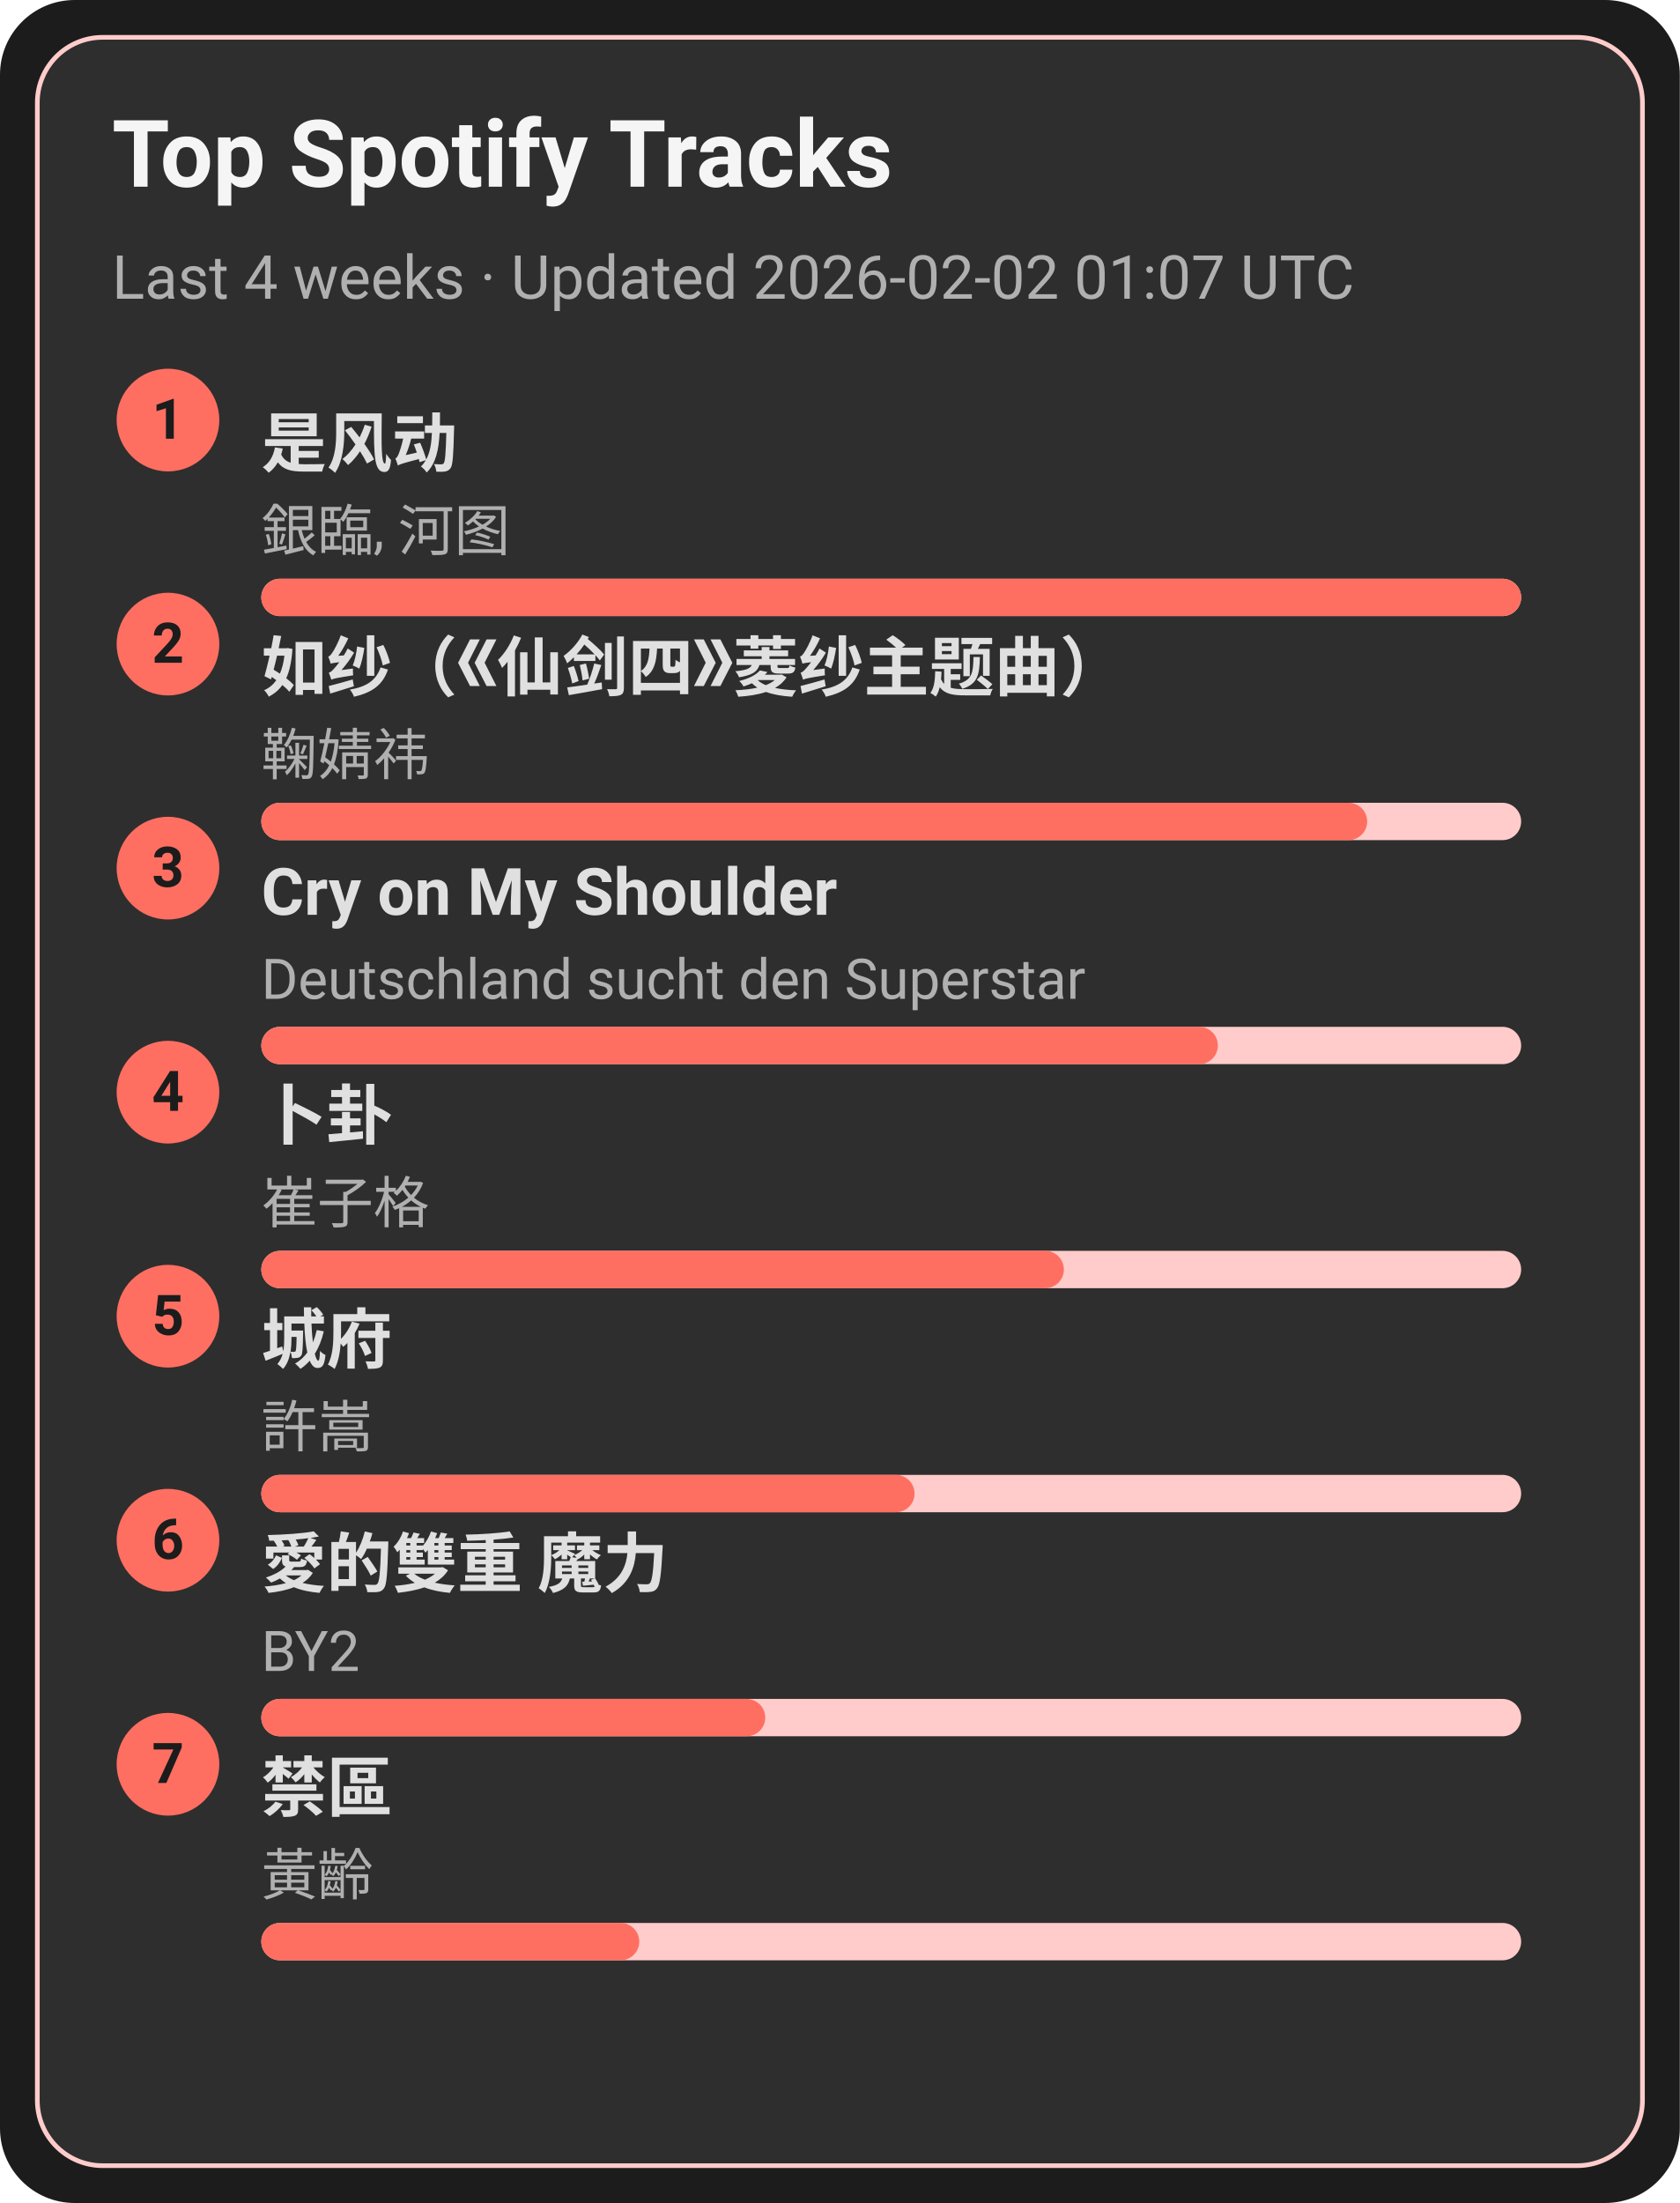
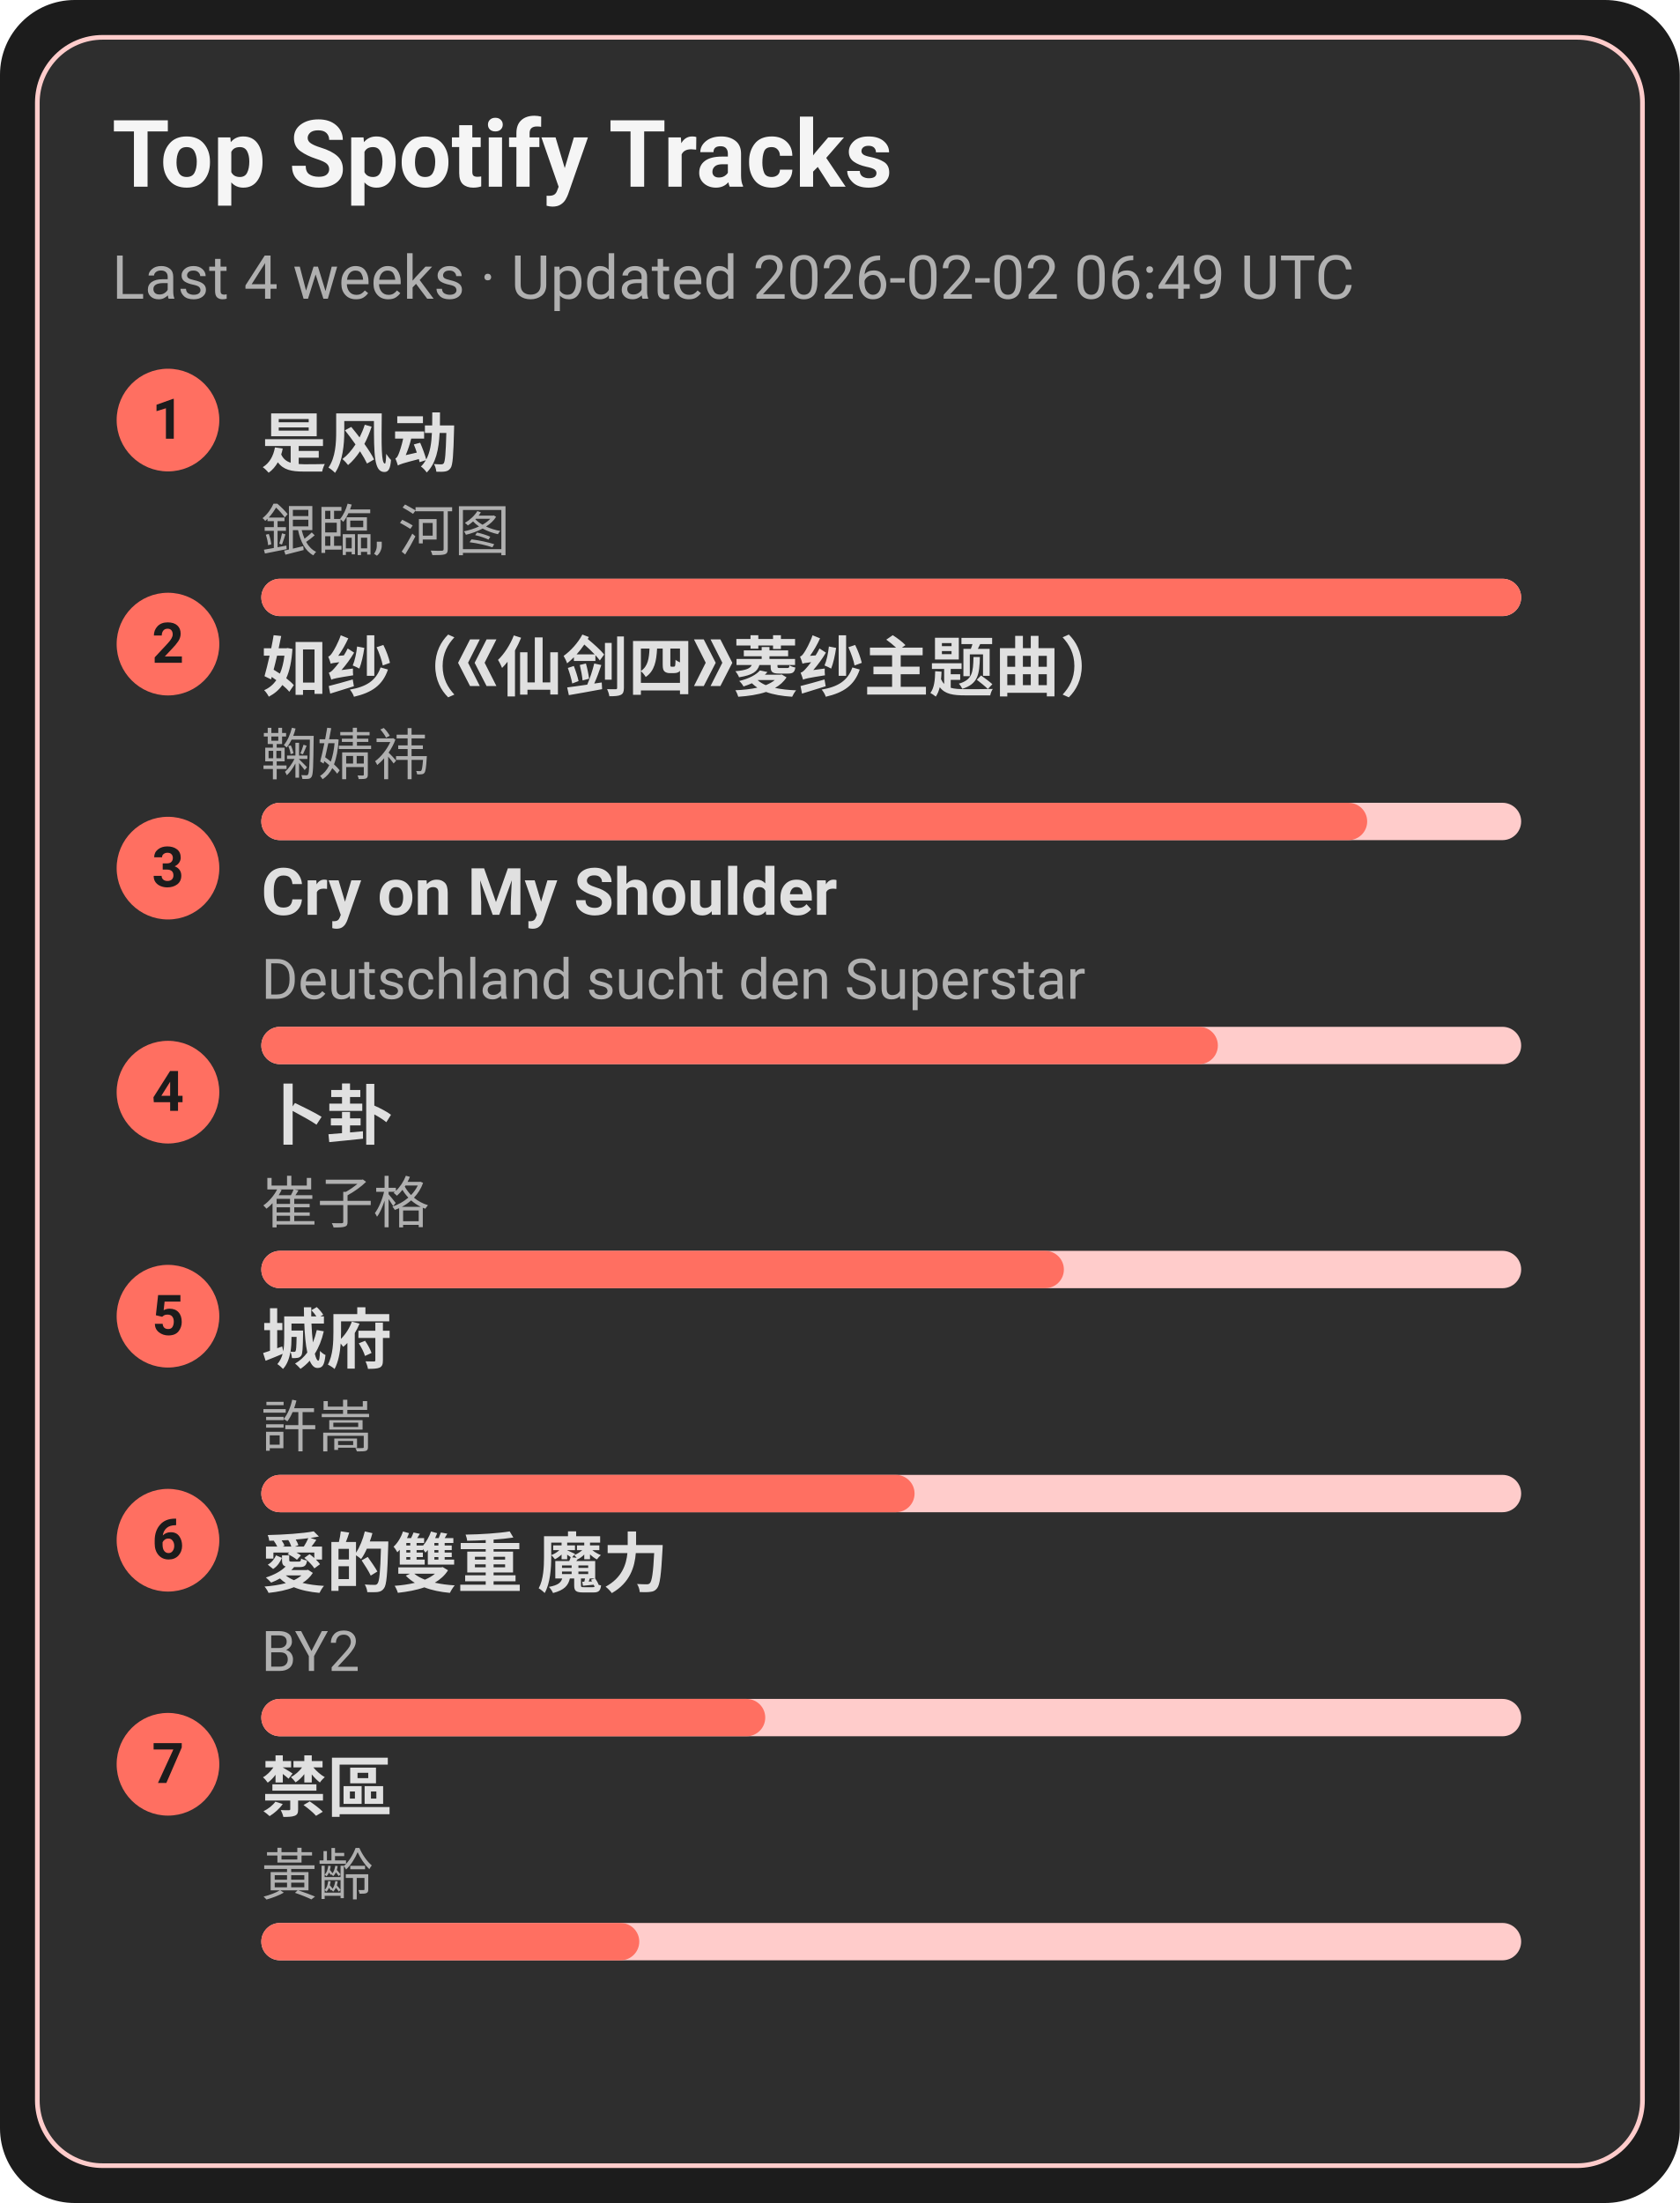
<svg xmlns="http://www.w3.org/2000/svg" width="360" height="472" viewBox="0 0 360 472">
  <style>text{font-family:-apple-system,BlinkMacSystemFont,Segoe UI,Roboto,Ubuntu,Helvetica Neue,Arial,Noto Sans,sans-serif}</style>
  <rect width="360" height="472" rx="16" fill="#1c1c1c" />
  <rect x="8" y="8" width="344" height="456" rx="14" fill="#2e2e2e" stroke="#ffcccb" />
  <text x="24" y="40" font-size="20" fill="#f5f5f5" font-weight="600">Top Spotify Tracks</text>
-   <text x="24" y="64" font-size="13" fill="#b0b0b0">Last 4 weeks · Updated 2026-02-02 01:07 UTC</text>
+   <text x="24" y="64" font-size="13" fill="#b0b0b0">Last 4 weeks · Updated 2026-02-02 06:49 UTC</text>
  <circle cx="36" cy="90" r="11" fill="#ff6f61" />
  <text x="36" y="94" text-anchor="middle" font-size="12" fill="#1c1c1c" font-weight="700">1</text>
  <a href="https://open.spotify.com/track/3lePQ8c4jq7bTePsXEmslh" target="_blank" rel="noopener noreferrer">
    <text x="56" y="100" font-size="14" fill="#e0e0e0" font-weight="600">是风动</text>
  </a>
  <text x="56" y="118" font-size="12" fill="#b0b0b0">銀臨, 河图</text>
  <rect x="56" y="124" width="270" height="8" rx="4" fill="#ffcccb" />
  <rect x="56" y="124" width="270" height="8" rx="4" fill="#ff6f61" />
  <circle cx="36" cy="138" r="11" fill="#ff6f61" />
  <text x="36" y="142" text-anchor="middle" font-size="12" fill="#1c1c1c" font-weight="700">2</text>
  <a href="https://open.spotify.com/track/69FUNgvEVkNbHq43lgvdme" target="_blank" rel="noopener noreferrer">
    <text x="56" y="148" font-size="14" fill="#e0e0e0" font-weight="600">如纱（《仙剑四》菱纱主题曲）</text>
  </a>
  <text x="56" y="166" font-size="12" fill="#b0b0b0">鞠婧祎</text>
  <rect x="56" y="172" width="270" height="8" rx="4" fill="#ffcccb" />
  <rect x="56" y="172" width="237" height="8" rx="4" fill="#ff6f61" />
  <circle cx="36" cy="186" r="11" fill="#ff6f61" />
  <text x="36" y="190" text-anchor="middle" font-size="12" fill="#1c1c1c" font-weight="700">3</text>
  <a href="https://open.spotify.com/track/6usmG2MoD0C0Lc2pNgCVWV" target="_blank" rel="noopener noreferrer">
    <text x="56" y="196" font-size="14" fill="#e0e0e0" font-weight="600">Cry on My Shoulder</text>
  </a>
  <text x="56" y="214" font-size="12" fill="#b0b0b0">Deutschland sucht den Superstar</text>
  <rect x="56" y="220" width="270" height="8" rx="4" fill="#ffcccb" />
  <rect x="56" y="220" width="205" height="8" rx="4" fill="#ff6f61" />
  <circle cx="36" cy="234" r="11" fill="#ff6f61" />
  <text x="36" y="238" text-anchor="middle" font-size="12" fill="#1c1c1c" font-weight="700">4</text>
  <a href="https://open.spotify.com/track/4ToeYifpQaikbYa7krOD6s" target="_blank" rel="noopener noreferrer">
    <text x="56" y="244" font-size="14" fill="#e0e0e0" font-weight="600">卜卦</text>
  </a>
  <text x="56" y="262" font-size="12" fill="#b0b0b0">崔子格</text>
  <rect x="56" y="268" width="270" height="8" rx="4" fill="#ffcccb" />
  <rect x="56" y="268" width="172" height="8" rx="4" fill="#ff6f61" />
  <circle cx="36" cy="282" r="11" fill="#ff6f61" />
  <text x="36" y="286" text-anchor="middle" font-size="12" fill="#1c1c1c" font-weight="700">5</text>
  <a href="https://open.spotify.com/track/4AmlSf7hye0QVpnHCcEoEw" target="_blank" rel="noopener noreferrer">
    <text x="56" y="292" font-size="14" fill="#e0e0e0" font-weight="600">城府</text>
  </a>
  <text x="56" y="310" font-size="12" fill="#b0b0b0">許嵩</text>
  <rect x="56" y="316" width="270" height="8" rx="4" fill="#ffcccb" />
  <rect x="56" y="316" width="140" height="8" rx="4" fill="#ff6f61" />
  <circle cx="36" cy="330" r="11" fill="#ff6f61" />
  <text x="36" y="334" text-anchor="middle" font-size="12" fill="#1c1c1c" font-weight="700">6</text>
  <a href="https://open.spotify.com/track/0yYmS4k3R0TTdDhvOBxRVp" target="_blank" rel="noopener noreferrer">
    <text x="56" y="340" font-size="14" fill="#e0e0e0" font-weight="600">愛的雙重 魔力</text>
  </a>
  <text x="56" y="358" font-size="12" fill="#b0b0b0">BY2</text>
  <rect x="56" y="364" width="270" height="8" rx="4" fill="#ffcccb" />
  <rect x="56" y="364" width="108" height="8" rx="4" fill="#ff6f61" />
  <circle cx="36" cy="378" r="11" fill="#ff6f61" />
  <text x="36" y="382" text-anchor="middle" font-size="12" fill="#1c1c1c" font-weight="700">7</text>
  <a href="https://open.spotify.com/track/5HAMeMgu9hGL5a8ZwNz6cp" target="_blank" rel="noopener noreferrer">
    <text x="56" y="388" font-size="14" fill="#e0e0e0" font-weight="600">禁區</text>
  </a>
  <text x="56" y="406" font-size="12" fill="#b0b0b0">黃齡</text>
  <rect x="56" y="412" width="270" height="8" rx="4" fill="#ffcccb" />
  <rect x="56" y="412" width="81" height="8" rx="4" fill="#ff6f61" />
</svg>
